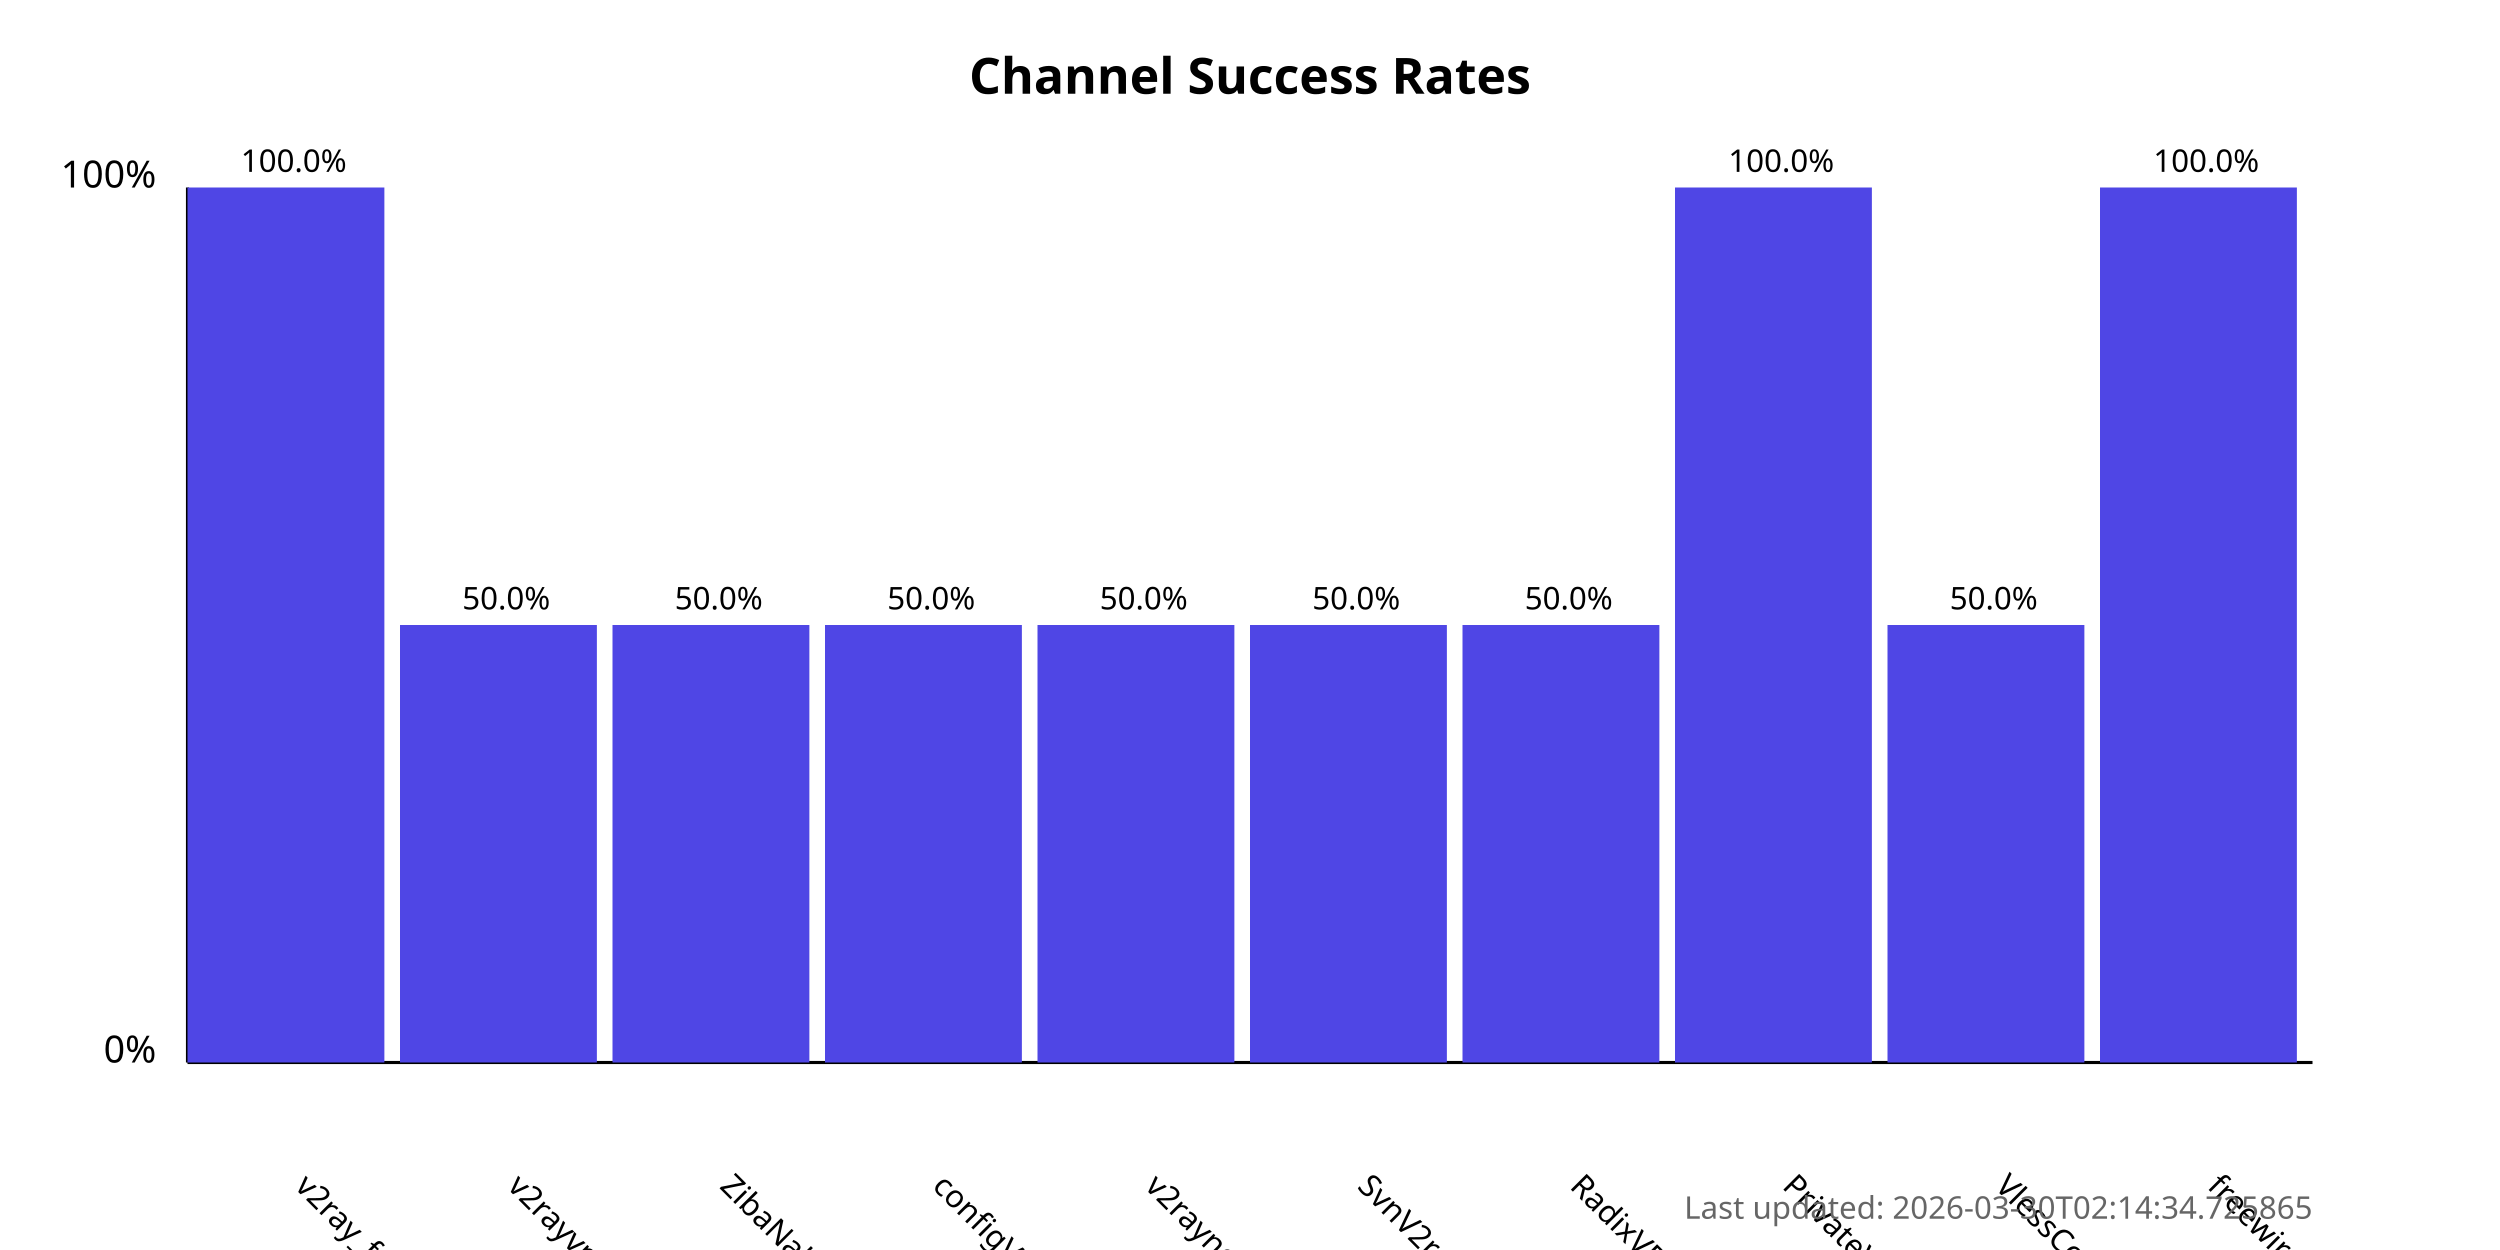
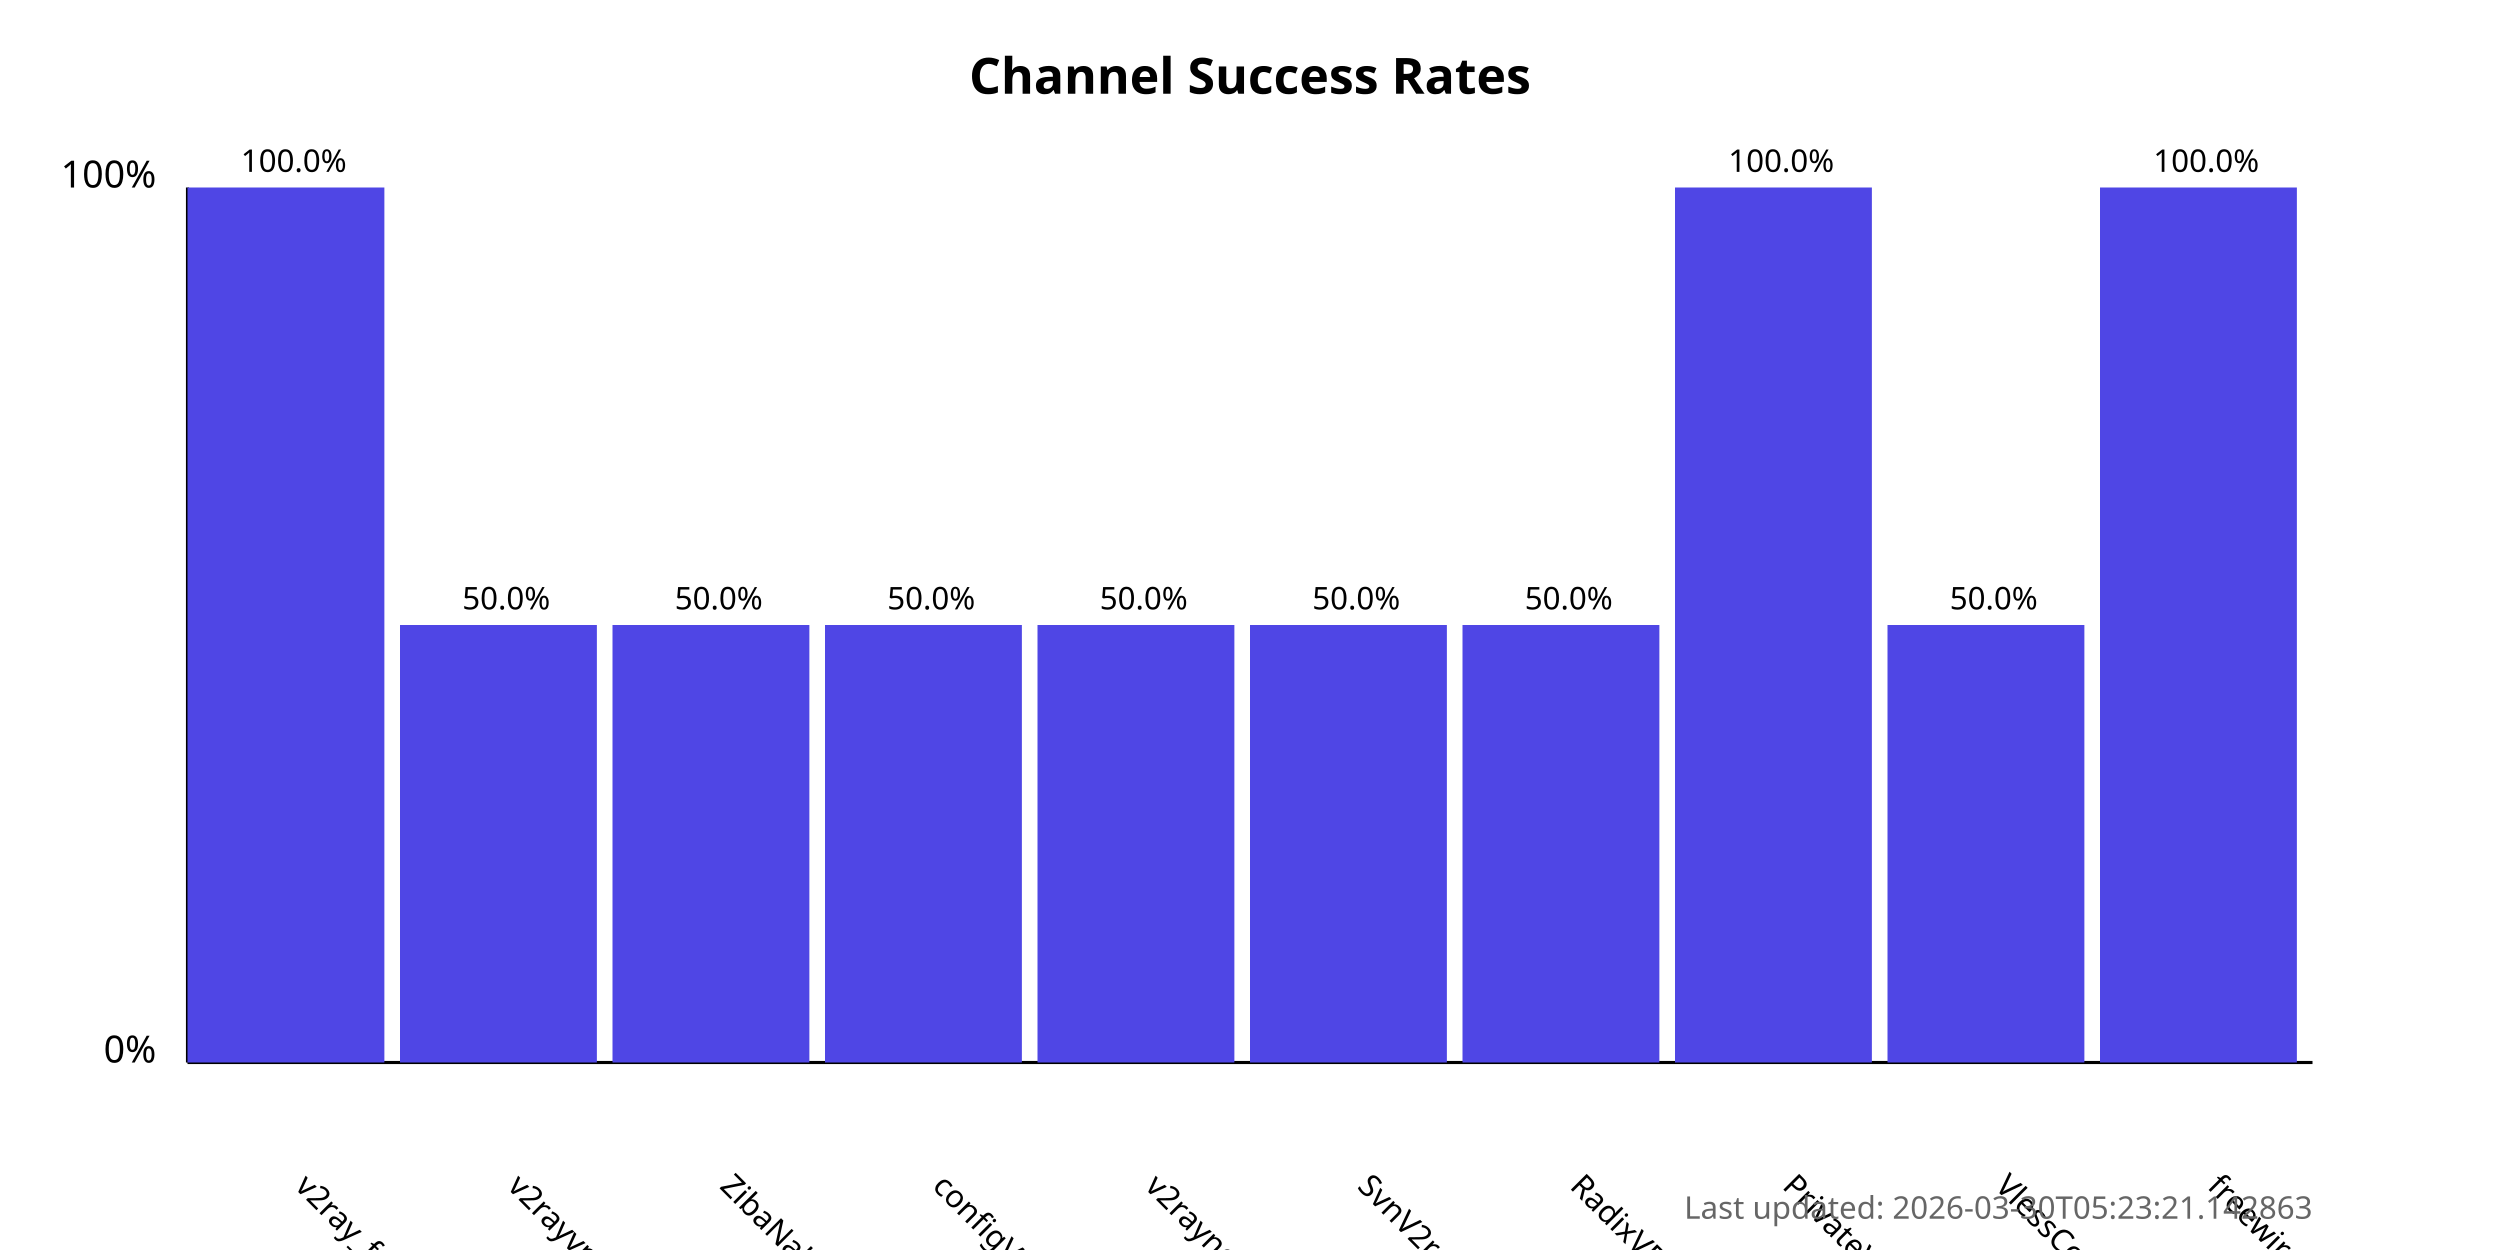
<svg xmlns="http://www.w3.org/2000/svg" width="800" height="400">
  <style>
            .chart-title { font: bold 16px sans-serif; }
            .axis-label { font: 12px sans-serif; }
            .tick-label { font: 10px sans-serif; }
            .bar { fill: #4f46e5; }
            .bar:hover { fill: #6366f1; }
            .timestamp { font: 10px sans-serif; fill: #666; }
        </style>
  <text x="400.0" y="30" text-anchor="middle" class="chart-title">
            Channel Success Rates
        </text>
  <line x1="60" y1="340" x2="60" y2="60" stroke="black" stroke-width="1" />
  <line x1="60" y1="340" x2="740" y2="340" stroke="black" stroke-width="1" />
  <text x="50" y="340" text-anchor="end" class="axis-label">0%</text>
  <text x="50" y="60" text-anchor="end" class="axis-label">100%</text>
  <g>
    <rect x="60" y="60.0" width="63.0" height="280.0" class="bar" />
    <text x="94.0" y="380" transform="rotate(45, 94.0, 380)" text-anchor="start" class="tick-label">
                v2ray_free_conf
            </text>
    <text x="94.0" y="55.0" text-anchor="middle" class="tick-label">
                100.0%
            </text>
  </g>
  <g>
    <rect x="128.0" y="200.0" width="63.0" height="140.0" class="bar" />
    <text x="162.0" y="380" transform="rotate(45, 162.0, 380)" text-anchor="start" class="tick-label">
                v2rayvpno
            </text>
    <text x="162.0" y="195.0" text-anchor="middle" class="tick-label">
                50.0%
            </text>
  </g>
  <g>
    <rect x="196.0" y="200.0" width="63.0" height="140.0" class="bar" />
    <text x="230.0" y="380" transform="rotate(45, 230.0, 380)" text-anchor="start" class="tick-label">
                ZibaNabz
            </text>
    <text x="230.0" y="195.0" text-anchor="middle" class="tick-label">
                50.0%
            </text>
  </g>
  <g>
    <rect x="264.0" y="200.0" width="63.0" height="140.0" class="bar" />
    <text x="298.0" y="380" transform="rotate(45, 298.0, 380)" text-anchor="start" class="tick-label">
                configV2rayForFree
            </text>
    <text x="298.0" y="195.0" text-anchor="middle" class="tick-label">
                50.0%
            </text>
  </g>
  <g>
    <rect x="332.0" y="200.0" width="63.0" height="140.0" class="bar" />
    <text x="366.0" y="380" transform="rotate(45, 366.0, 380)" text-anchor="start" class="tick-label">
                v2rayngvpn
            </text>
    <text x="366.0" y="195.0" text-anchor="middle" class="tick-label">
                50.0%
            </text>
  </g>
  <g>
    <rect x="400.0" y="200.0" width="63.0" height="140.0" class="bar" />
    <text x="434.0" y="380" transform="rotate(45, 434.0, 380)" text-anchor="start" class="tick-label">
                SvnV2ray
            </text>
    <text x="434.0" y="195.0" text-anchor="middle" class="tick-label">
                50.0%
            </text>
  </g>
  <g>
    <rect x="468.0" y="200.0" width="63.0" height="140.0" class="bar" />
    <text x="502.0" y="380" transform="rotate(45, 502.0, 380)" text-anchor="start" class="tick-label">
                RadixVPN
            </text>
    <text x="502.0" y="195.0" text-anchor="middle" class="tick-label">
                50.0%
            </text>
  </g>
  <g>
    <rect x="536.0" y="60.0" width="63.0" height="280.0" class="bar" />
    <text x="570.0" y="380" transform="rotate(45, 570.0, 380)" text-anchor="start" class="tick-label">
                PrivateVPNs
            </text>
    <text x="570.0" y="55.0" text-anchor="middle" class="tick-label">
                100.0%
            </text>
  </g>
  <g>
    <rect x="604.0" y="200.0" width="63.0" height="140.0" class="bar" />
    <text x="638.0" y="380" transform="rotate(45, 638.0, 380)" text-anchor="start" class="tick-label">
                VlessConfig
            </text>
    <text x="638.0" y="195.0" text-anchor="middle" class="tick-label">
                50.0%
            </text>
  </g>
  <g>
    <rect x="672.0" y="60.0" width="63.0" height="280.0" class="bar" />
    <text x="706.0" y="380" transform="rotate(45, 706.0, 380)" text-anchor="start" class="tick-label">
                freewireguard
            </text>
    <text x="706.0" y="55.0" text-anchor="middle" class="tick-label">
                100.0%
            </text>
  </g>
  <text x="740" y="390" text-anchor="end" class="timestamp">
-             Last updated: 2026-03-30T02:14:34.725865
+             Last updated: 2026-03-30T05:23:21.142863
        </text>
</svg>
